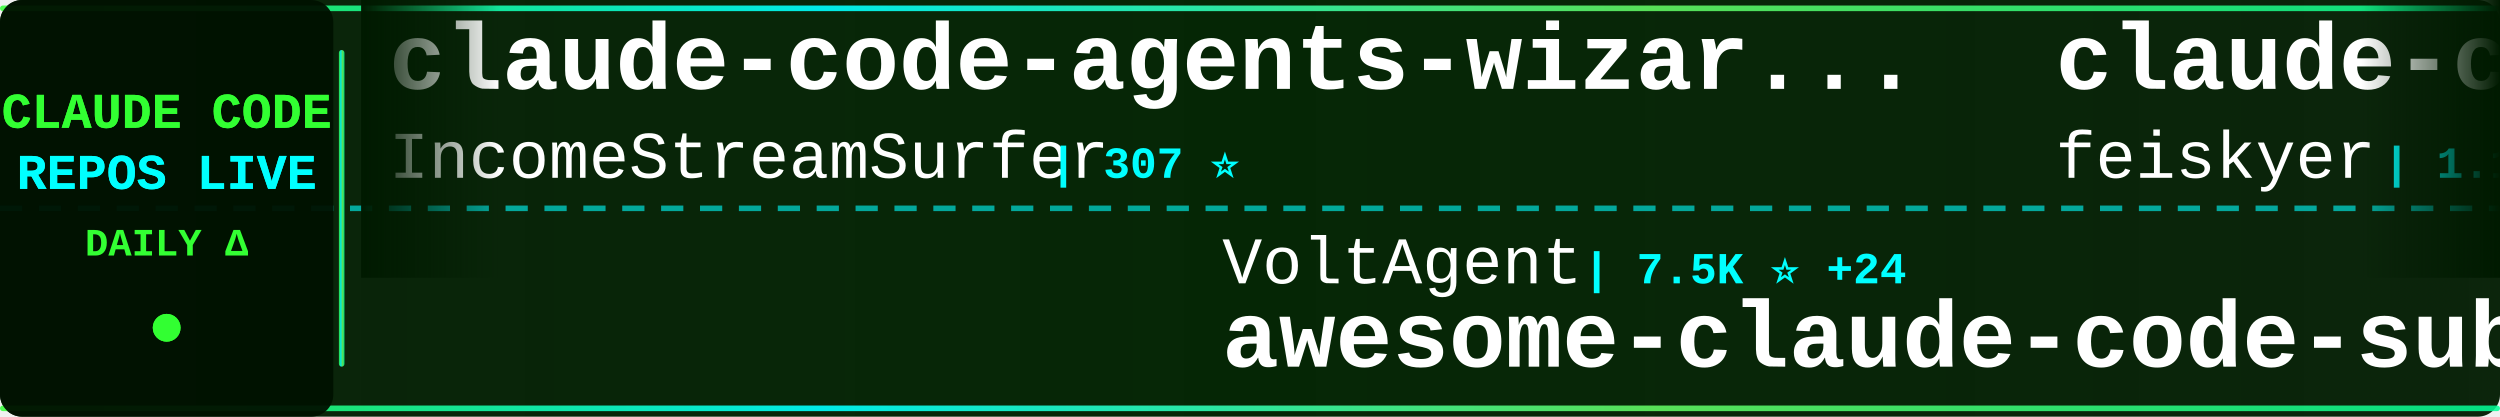
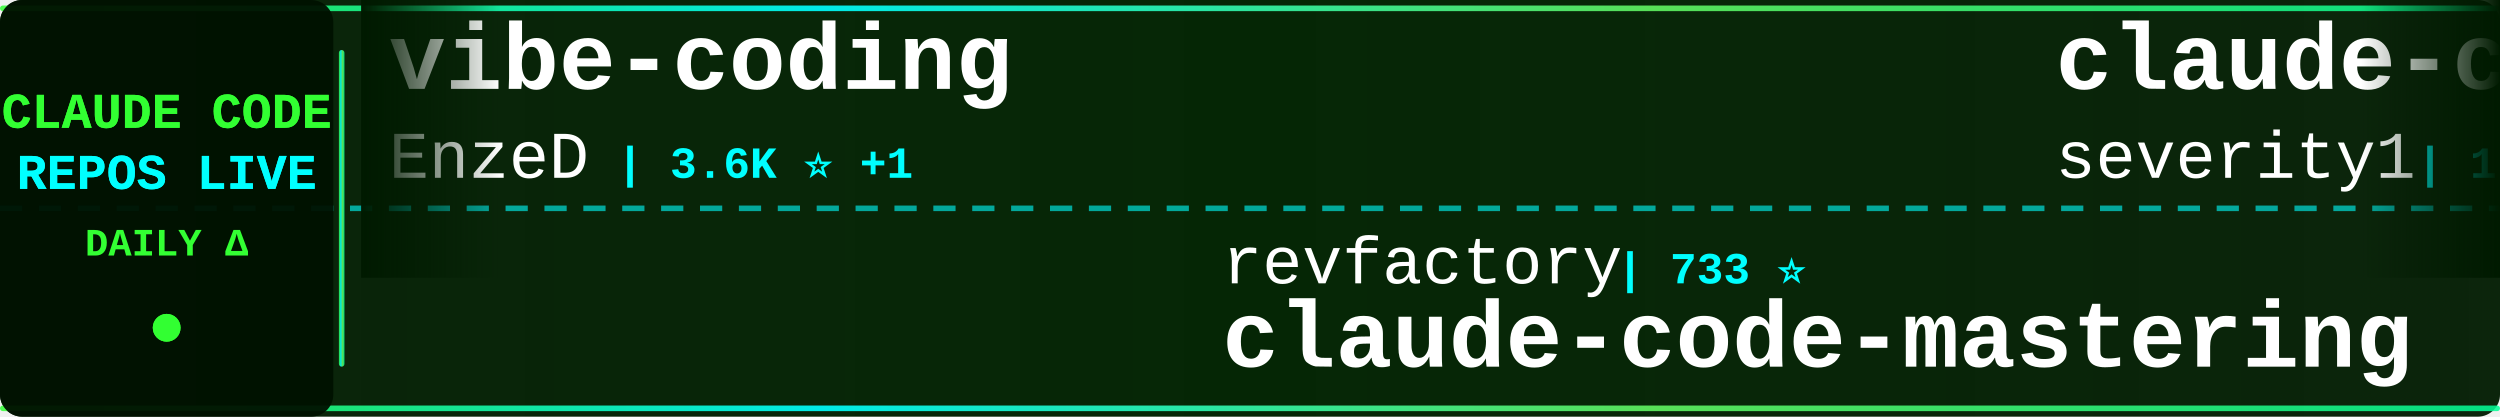
<svg xmlns="http://www.w3.org/2000/svg" width="900" height="150">
  <defs>
    <linearGradient id="tickerBg" x1="0%" y1="0%" x2="100%" y2="0%">
      <stop offset="0%" style="stop-color:#001a00;stop-opacity:0.95" />
      <stop offset="50%" style="stop-color:#002200;stop-opacity:0.98" />
      <stop offset="100%" style="stop-color:#001a00;stop-opacity:0.95" />
    </linearGradient>
    <linearGradient id="borderGrad" x1="0%" y1="0%" x2="100%" y2="0%">
      <stop offset="0%" style="stop-color:#33ff33;stop-opacity:0.85">
        <animate attributeName="stop-opacity" values="0.85;1;0.85" dur="2s" repeatCount="indefinite" />
      </stop>
      <stop offset="33%" style="stop-color:#00ffff;stop-opacity:0.9">
        <animate attributeName="stop-opacity" values="0.9;1;0.9" dur="2.2s" repeatCount="indefinite" />
      </stop>
      <stop offset="66%" style="stop-color:#66ff66;stop-opacity:0.85">
        <animate attributeName="stop-opacity" values="0.85;1;0.85" dur="1.8s" repeatCount="indefinite" />
      </stop>
      <stop offset="100%" style="stop-color:#00ff99;stop-opacity:0.85">
        <animate attributeName="stop-opacity" values="0.85;1;0.85" dur="2s" repeatCount="indefinite" />
      </stop>
    </linearGradient>
    <filter id="textGlow">
      <feGaussianBlur stdDeviation="0.1" result="coloredBlur" />
      <feMerge>
        <feMergeNode in="coloredBlur" />
        <feMergeNode in="SourceGraphic" />
      </feMerge>
    </filter>
    <filter id="metricGlow">
      <feGaussianBlur stdDeviation="0.2" result="coloredBlur" />
      <feMerge>
        <feMergeNode in="coloredBlur" />
        <feMergeNode in="SourceGraphic" />
      </feMerge>
    </filter>
    <linearGradient id="leftFade" x1="0%" y1="0%" x2="100%" y2="0%">
      <stop offset="0%" style="stop-color:#001a00;stop-opacity:1" />
      <stop offset="100%" style="stop-color:#001a00;stop-opacity:0" />
    </linearGradient>
    <linearGradient id="rightFade" x1="0%" y1="0%" x2="100%" y2="0%">
      <stop offset="0%" style="stop-color:#001a00;stop-opacity:0" />
      <stop offset="100%" style="stop-color:#001a00;stop-opacity:1" />
    </linearGradient>
  </defs>
  <rect width="900" height="150" fill="url(#tickerBg)" rx="8" />
  <rect x="0" y="2" width="900" height="2" fill="url(#borderGrad)" rx="1" />
  <rect x="0" y="146" width="900" height="2" fill="url(#borderGrad)" rx="1" />
  <line x1="0" y1="75" x2="900" y2="75" stroke="#00ffff" stroke-width="2" stroke-dasharray="8 6" opacity="0.6" />
  <rect x="0" y="0" width="120" height="150" fill="#001100" opacity="0.95" rx="8" />
  <text x="60" y="46" font-family="'Courier New', monospace" font-size="18" font-weight="bold" fill="#33ff33" text-anchor="middle" filter="url(#textGlow)">
    CLAUDE CODE
  </text>
  <text x="60" y="68" font-family="'Courier New', monospace" font-size="18" font-weight="bold" fill="#00ffff" text-anchor="middle" filter="url(#textGlow)">
    REPOS LIVE
  </text>
  <text x="60" y="92" font-family="'Courier New', monospace" font-size="14" font-weight="bold" fill="#33ff33" text-anchor="middle">
    DAILY Δ
  </text>
  <circle cx="60" cy="118" r="5" fill="#33ff33" filter="url(#metricGlow)">
    <animate attributeName="r" values="4;6;4" dur="1.5s" repeatCount="indefinite" />
    <animate attributeName="opacity" values="0.6;1;0.6" dur="1.5s" repeatCount="indefinite" />
  </circle>
  <rect x="122" y="18" width="2" height="114" fill="url(#borderGrad)" rx="1" />
  <clipPath id="tickerClip">
    <rect x="130" y="0" width="770" height="150" />
  </clipPath>
  <g clip-path="url(#tickerClip)">
    <g id="tickerItems">
      <animateTransform attributeName="transform" attributeType="XML" type="translate" from="0 0" to="-3000 0" dur="54s" repeatCount="indefinite" />
      <g transform="translate(0, 0)">
-         <text x="140" y="32" font-family="'Courier New', monospace" font-size="34" font-weight="bold" fill="#ffffff">claude-code-agents-wizar...</text>
-         <text x="140" y="64" font-family="'Courier New', monospace" font-size="24" font-weight="normal" fill="#ffffff" opacity="1.0">IncomeStreamSurfer</text>
-         <text x="378" y="64" font-family="'Courier New', monospace" font-size="16" font-weight="bold" fill="#00ffff"> | 307 ⭐</text>
+         <text x="140" y="32" font-family="'Courier New', monospace" font-size="34" font-weight="bold" fill="#ffffff">vibe-coding</text>
+         <text x="140" y="64" font-family="'Courier New', monospace" font-size="24" font-weight="normal" fill="#ffffff" opacity="1.0">EnzeD</text>
+         <text x="222" y="64" font-family="'Courier New', monospace" font-size="16" font-weight="bold" fill="#00ffff"> | 3.6K ⭐ +1</text>
      </g>
      <g transform="translate(300, 0)">
-         <text x="140" y="102" font-family="'Courier New', monospace" font-size="24" font-weight="normal" fill="#ffffff" opacity="1.0">VoltAgent</text>
-         <text x="270" y="102" font-family="'Courier New', monospace" font-size="16" font-weight="bold" fill="#00ffff"> | 7.5K ⭐ +24</text>
-         <text x="140" y="132" font-family="'Courier New', monospace" font-size="34" font-weight="bold" fill="#ffffff">awesome-claude-code-suba...</text>
+         <text x="140" y="102" font-family="'Courier New', monospace" font-size="24" font-weight="normal" fill="#ffffff" opacity="1.0">revfactory</text>
+         <text x="282" y="102" font-family="'Courier New', monospace" font-size="16" font-weight="bold" fill="#00ffff"> | 733 ⭐</text>
+         <text x="140" y="132" font-family="'Courier New', monospace" font-size="34" font-weight="bold" fill="#ffffff">claude-code-mastering</text>
      </g>
      <g transform="translate(600, 0)">
-         <text x="140" y="32" font-family="'Courier New', monospace" font-size="34" font-weight="bold" fill="#ffffff">claude-code-settings</text>
-         <text x="140" y="64" font-family="'Courier New', monospace" font-size="24" font-weight="normal" fill="#ffffff" opacity="1.0">feiskyer</text>
-         <text x="258" y="64" font-family="'Courier New', monospace" font-size="16" font-weight="bold" fill="#00ffff"> | 1.1K ⭐</text>
+         <text x="140" y="32" font-family="'Courier New', monospace" font-size="34" font-weight="bold" fill="#ffffff">claude-code-prompt-impro...</text>
+         <text x="140" y="64" font-family="'Courier New', monospace" font-size="24" font-weight="normal" fill="#ffffff" opacity="1.0">severity1</text>
+         <text x="270" y="64" font-family="'Courier New', monospace" font-size="16" font-weight="bold" fill="#00ffff"> | 1.0K ⭐</text>
      </g>
      <g transform="translate(900, 0)">
-         <text x="140" y="102" font-family="'Courier New', monospace" font-size="24" font-weight="normal" fill="#ffffff" opacity="1.0">disler</text>
-         <text x="234" y="102" font-family="'Courier New', monospace" font-size="16" font-weight="bold" fill="#00ffff"> | 892 ⭐</text>
-         <text x="140" y="132" font-family="'Courier New', monospace" font-size="34" font-weight="bold" fill="#ffffff">claude-code-hooks-multi-...</text>
+         <text x="140" y="102" font-family="'Courier New', monospace" font-size="24" font-weight="normal" fill="#ffffff" opacity="1.0">anthropics</text>
+         <text x="282" y="102" font-family="'Courier New', monospace" font-size="16" font-weight="bold" fill="#00ffff"> | 1.1K ⭐ +4</text>
+         <text x="140" y="132" font-family="'Courier New', monospace" font-size="34" font-weight="bold" fill="#ffffff">claude-agent-sdk-demos</text>
      </g>
      <g transform="translate(1200, 0)">
-         <text x="140" y="32" font-family="'Courier New', monospace" font-size="34" font-weight="bold" fill="#ffffff">claude-code-system-promp...</text>
-         <text x="140" y="64" font-family="'Courier New', monospace" font-size="24" font-weight="normal" fill="#ffffff" opacity="1.0">Piebald-AI</text>
-         <text x="282" y="64" font-family="'Courier New', monospace" font-size="16" font-weight="bold" fill="#00ffff"> | 2.9K ⭐ +9</text>
+         <text x="140" y="32" font-family="'Courier New', monospace" font-size="34" font-weight="bold" fill="#ffffff">ClaudeCodeAgents</text>
+         <text x="140" y="64" font-family="'Courier New', monospace" font-size="24" font-weight="normal" fill="#ffffff" opacity="1.0">darcyegb</text>
+         <text x="258" y="64" font-family="'Courier New', monospace" font-size="16" font-weight="bold" fill="#00ffff"> | 455 ⭐</text>
      </g>
      <g transform="translate(1500, 0)">
-         <text x="140" y="102" font-family="'Courier New', monospace" font-size="24" font-weight="normal" fill="#ffffff" opacity="1.0">musistudio</text>
-         <text x="282" y="102" font-family="'Courier New', monospace" font-size="16" font-weight="bold" fill="#00ffff"> | 25.2K ⭐ +34</text>
-         <text x="140" y="132" font-family="'Courier New', monospace" font-size="34" font-weight="bold" fill="#ffffff">claude-code-router</text>
+         <text x="140" y="102" font-family="'Courier New', monospace" font-size="24" font-weight="normal" fill="#ffffff" opacity="1.0">anthropics</text>
+         <text x="282" y="102" font-family="'Courier New', monospace" font-size="16" font-weight="bold" fill="#00ffff"> | 4.0K ⭐ +2</text>
+         <text x="140" y="132" font-family="'Courier New', monospace" font-size="34" font-weight="bold" fill="#ffffff">claude-agent-sdk-python</text>
      </g>
      <g transform="translate(1800, 0)">
-         <text x="140" y="32" font-family="'Courier New', monospace" font-size="34" font-weight="bold" fill="#ffffff">claude-plugins-official</text>
-         <text x="140" y="64" font-family="'Courier New', monospace" font-size="24" font-weight="normal" fill="#ffffff" opacity="1.0">anthropics</text>
-         <text x="282" y="64" font-family="'Courier New', monospace" font-size="16" font-weight="bold" fill="#00ffff"> | 2.6K ⭐ +76</text>
+         <text x="140" y="32" font-family="'Courier New', monospace" font-size="34" font-weight="bold" fill="#ffffff">claude-worker-proxy</text>
+         <text x="140" y="64" font-family="'Courier New', monospace" font-size="24" font-weight="normal" fill="#ffffff" opacity="1.0">glidea</text>
+         <text x="234" y="64" font-family="'Courier New', monospace" font-size="16" font-weight="bold" fill="#00ffff"> | 239 ⭐</text>
      </g>
      <g transform="translate(2100, 0)">
-         <text x="140" y="102" font-family="'Courier New', monospace" font-size="24" font-weight="normal" fill="#ffffff" opacity="1.0">ghuntley</text>
-         <text x="258" y="102" font-family="'Courier New', monospace" font-size="16" font-weight="bold" fill="#00ffff"> | 787 ⭐ +1</text>
-         <text x="140" y="132" font-family="'Courier New', monospace" font-size="34" font-weight="bold" fill="#ffffff">claude-code-source-code-...</text>
+         <text x="140" y="102" font-family="'Courier New', monospace" font-size="24" font-weight="normal" fill="#ffffff" opacity="1.0">breaking-brake</text>
+         <text x="330" y="102" font-family="'Courier New', monospace" font-size="16" font-weight="bold" fill="#00ffff"> | 2.4K ⭐ +5</text>
+         <text x="140" y="132" font-family="'Courier New', monospace" font-size="34" font-weight="bold" fill="#ffffff">cc-wf-studio</text>
      </g>
      <g transform="translate(2400, 0)">
-         <text x="140" y="32" font-family="'Courier New', monospace" font-size="34" font-weight="bold" fill="#ffffff">claude-code-demo</text>
-         <text x="140" y="64" font-family="'Courier New', monospace" font-size="24" font-weight="normal" fill="#ffffff" opacity="1.0">gurusup</text>
-         <text x="246" y="64" font-family="'Courier New', monospace" font-size="16" font-weight="bold" fill="#00ffff"> | 71 ⭐</text>
+         <text x="140" y="32" font-family="'Courier New', monospace" font-size="34" font-weight="bold" fill="#ffffff">claude-code-pm-course</text>
+         <text x="140" y="64" font-family="'Courier New', monospace" font-size="24" font-weight="normal" fill="#ffffff" opacity="1.0">carlvellotti</text>
+         <text x="306" y="64" font-family="'Courier New', monospace" font-size="16" font-weight="bold" fill="#00ffff"> | 305 ⭐ +1</text>
      </g>
      <g transform="translate(2700, 0)">
-         <text x="140" y="102" font-family="'Courier New', monospace" font-size="24" font-weight="normal" fill="#ffffff" opacity="1.0">https-deeplearning-ai</text>
-         <text x="414" y="102" font-family="'Courier New', monospace" font-size="16" font-weight="bold" fill="#00ffff"> | 360 ⭐</text>
-         <text x="140" y="132" font-family="'Courier New', monospace" font-size="34" font-weight="bold" fill="#ffffff">sc-claude-code-files</text>
+         <text x="140" y="102" font-family="'Courier New', monospace" font-size="24" font-weight="normal" fill="#ffffff" opacity="1.0">peterkrueck</text>
+         <text x="294" y="102" font-family="'Courier New', monospace" font-size="16" font-weight="bold" fill="#00ffff"> | 1.3K ⭐</text>
+         <text x="140" y="132" font-family="'Courier New', monospace" font-size="34" font-weight="bold" fill="#ffffff">Claude-Code-Development-...</text>
      </g>
      <g transform="translate(3000, 0)">
-         <text x="140" y="32" font-family="'Courier New', monospace" font-size="34" font-weight="bold" fill="#ffffff">claude-code-agents-wizar...</text>
-         <text x="140" y="64" font-family="'Courier New', monospace" font-size="24" font-weight="normal" fill="#ffffff" opacity="1.0">IncomeStreamSurfer</text>
-         <text x="378" y="64" font-family="'Courier New', monospace" font-size="16" font-weight="bold" fill="#00ffff"> | 307 ⭐</text>
+         <text x="140" y="32" font-family="'Courier New', monospace" font-size="34" font-weight="bold" fill="#ffffff">vibe-coding</text>
+         <text x="140" y="64" font-family="'Courier New', monospace" font-size="24" font-weight="normal" fill="#ffffff" opacity="1.0">EnzeD</text>
+         <text x="222" y="64" font-family="'Courier New', monospace" font-size="16" font-weight="bold" fill="#00ffff"> | 3.6K ⭐ +1</text>
      </g>
      <g transform="translate(3300, 0)">
-         <text x="140" y="102" font-family="'Courier New', monospace" font-size="24" font-weight="normal" fill="#ffffff" opacity="1.0">VoltAgent</text>
-         <text x="270" y="102" font-family="'Courier New', monospace" font-size="16" font-weight="bold" fill="#00ffff"> | 7.5K ⭐ +24</text>
-         <text x="140" y="132" font-family="'Courier New', monospace" font-size="34" font-weight="bold" fill="#ffffff">awesome-claude-code-suba...</text>
+         <text x="140" y="102" font-family="'Courier New', monospace" font-size="24" font-weight="normal" fill="#ffffff" opacity="1.0">revfactory</text>
+         <text x="282" y="102" font-family="'Courier New', monospace" font-size="16" font-weight="bold" fill="#00ffff"> | 733 ⭐</text>
+         <text x="140" y="132" font-family="'Courier New', monospace" font-size="34" font-weight="bold" fill="#ffffff">claude-code-mastering</text>
      </g>
      <g transform="translate(3600, 0)">
-         <text x="140" y="32" font-family="'Courier New', monospace" font-size="34" font-weight="bold" fill="#ffffff">claude-code-settings</text>
-         <text x="140" y="64" font-family="'Courier New', monospace" font-size="24" font-weight="normal" fill="#ffffff" opacity="1.0">feiskyer</text>
-         <text x="258" y="64" font-family="'Courier New', monospace" font-size="16" font-weight="bold" fill="#00ffff"> | 1.1K ⭐</text>
+         <text x="140" y="32" font-family="'Courier New', monospace" font-size="34" font-weight="bold" fill="#ffffff">claude-code-prompt-impro...</text>
+         <text x="140" y="64" font-family="'Courier New', monospace" font-size="24" font-weight="normal" fill="#ffffff" opacity="1.0">severity1</text>
+         <text x="270" y="64" font-family="'Courier New', monospace" font-size="16" font-weight="bold" fill="#00ffff"> | 1.0K ⭐</text>
      </g>
      <g transform="translate(3900, 0)">
-         <text x="140" y="102" font-family="'Courier New', monospace" font-size="24" font-weight="normal" fill="#ffffff" opacity="1.0">disler</text>
-         <text x="234" y="102" font-family="'Courier New', monospace" font-size="16" font-weight="bold" fill="#00ffff"> | 892 ⭐</text>
-         <text x="140" y="132" font-family="'Courier New', monospace" font-size="34" font-weight="bold" fill="#ffffff">claude-code-hooks-multi-...</text>
+         <text x="140" y="102" font-family="'Courier New', monospace" font-size="24" font-weight="normal" fill="#ffffff" opacity="1.0">anthropics</text>
+         <text x="282" y="102" font-family="'Courier New', monospace" font-size="16" font-weight="bold" fill="#00ffff"> | 1.1K ⭐ +4</text>
+         <text x="140" y="132" font-family="'Courier New', monospace" font-size="34" font-weight="bold" fill="#ffffff">claude-agent-sdk-demos</text>
      </g>
    </g>
  </g>
  <rect x="130" y="0" width="50" height="100" fill="url(#leftFade)" />
  <rect x="850" y="0" width="50" height="100" fill="url(#rightFade)" />
</svg>
